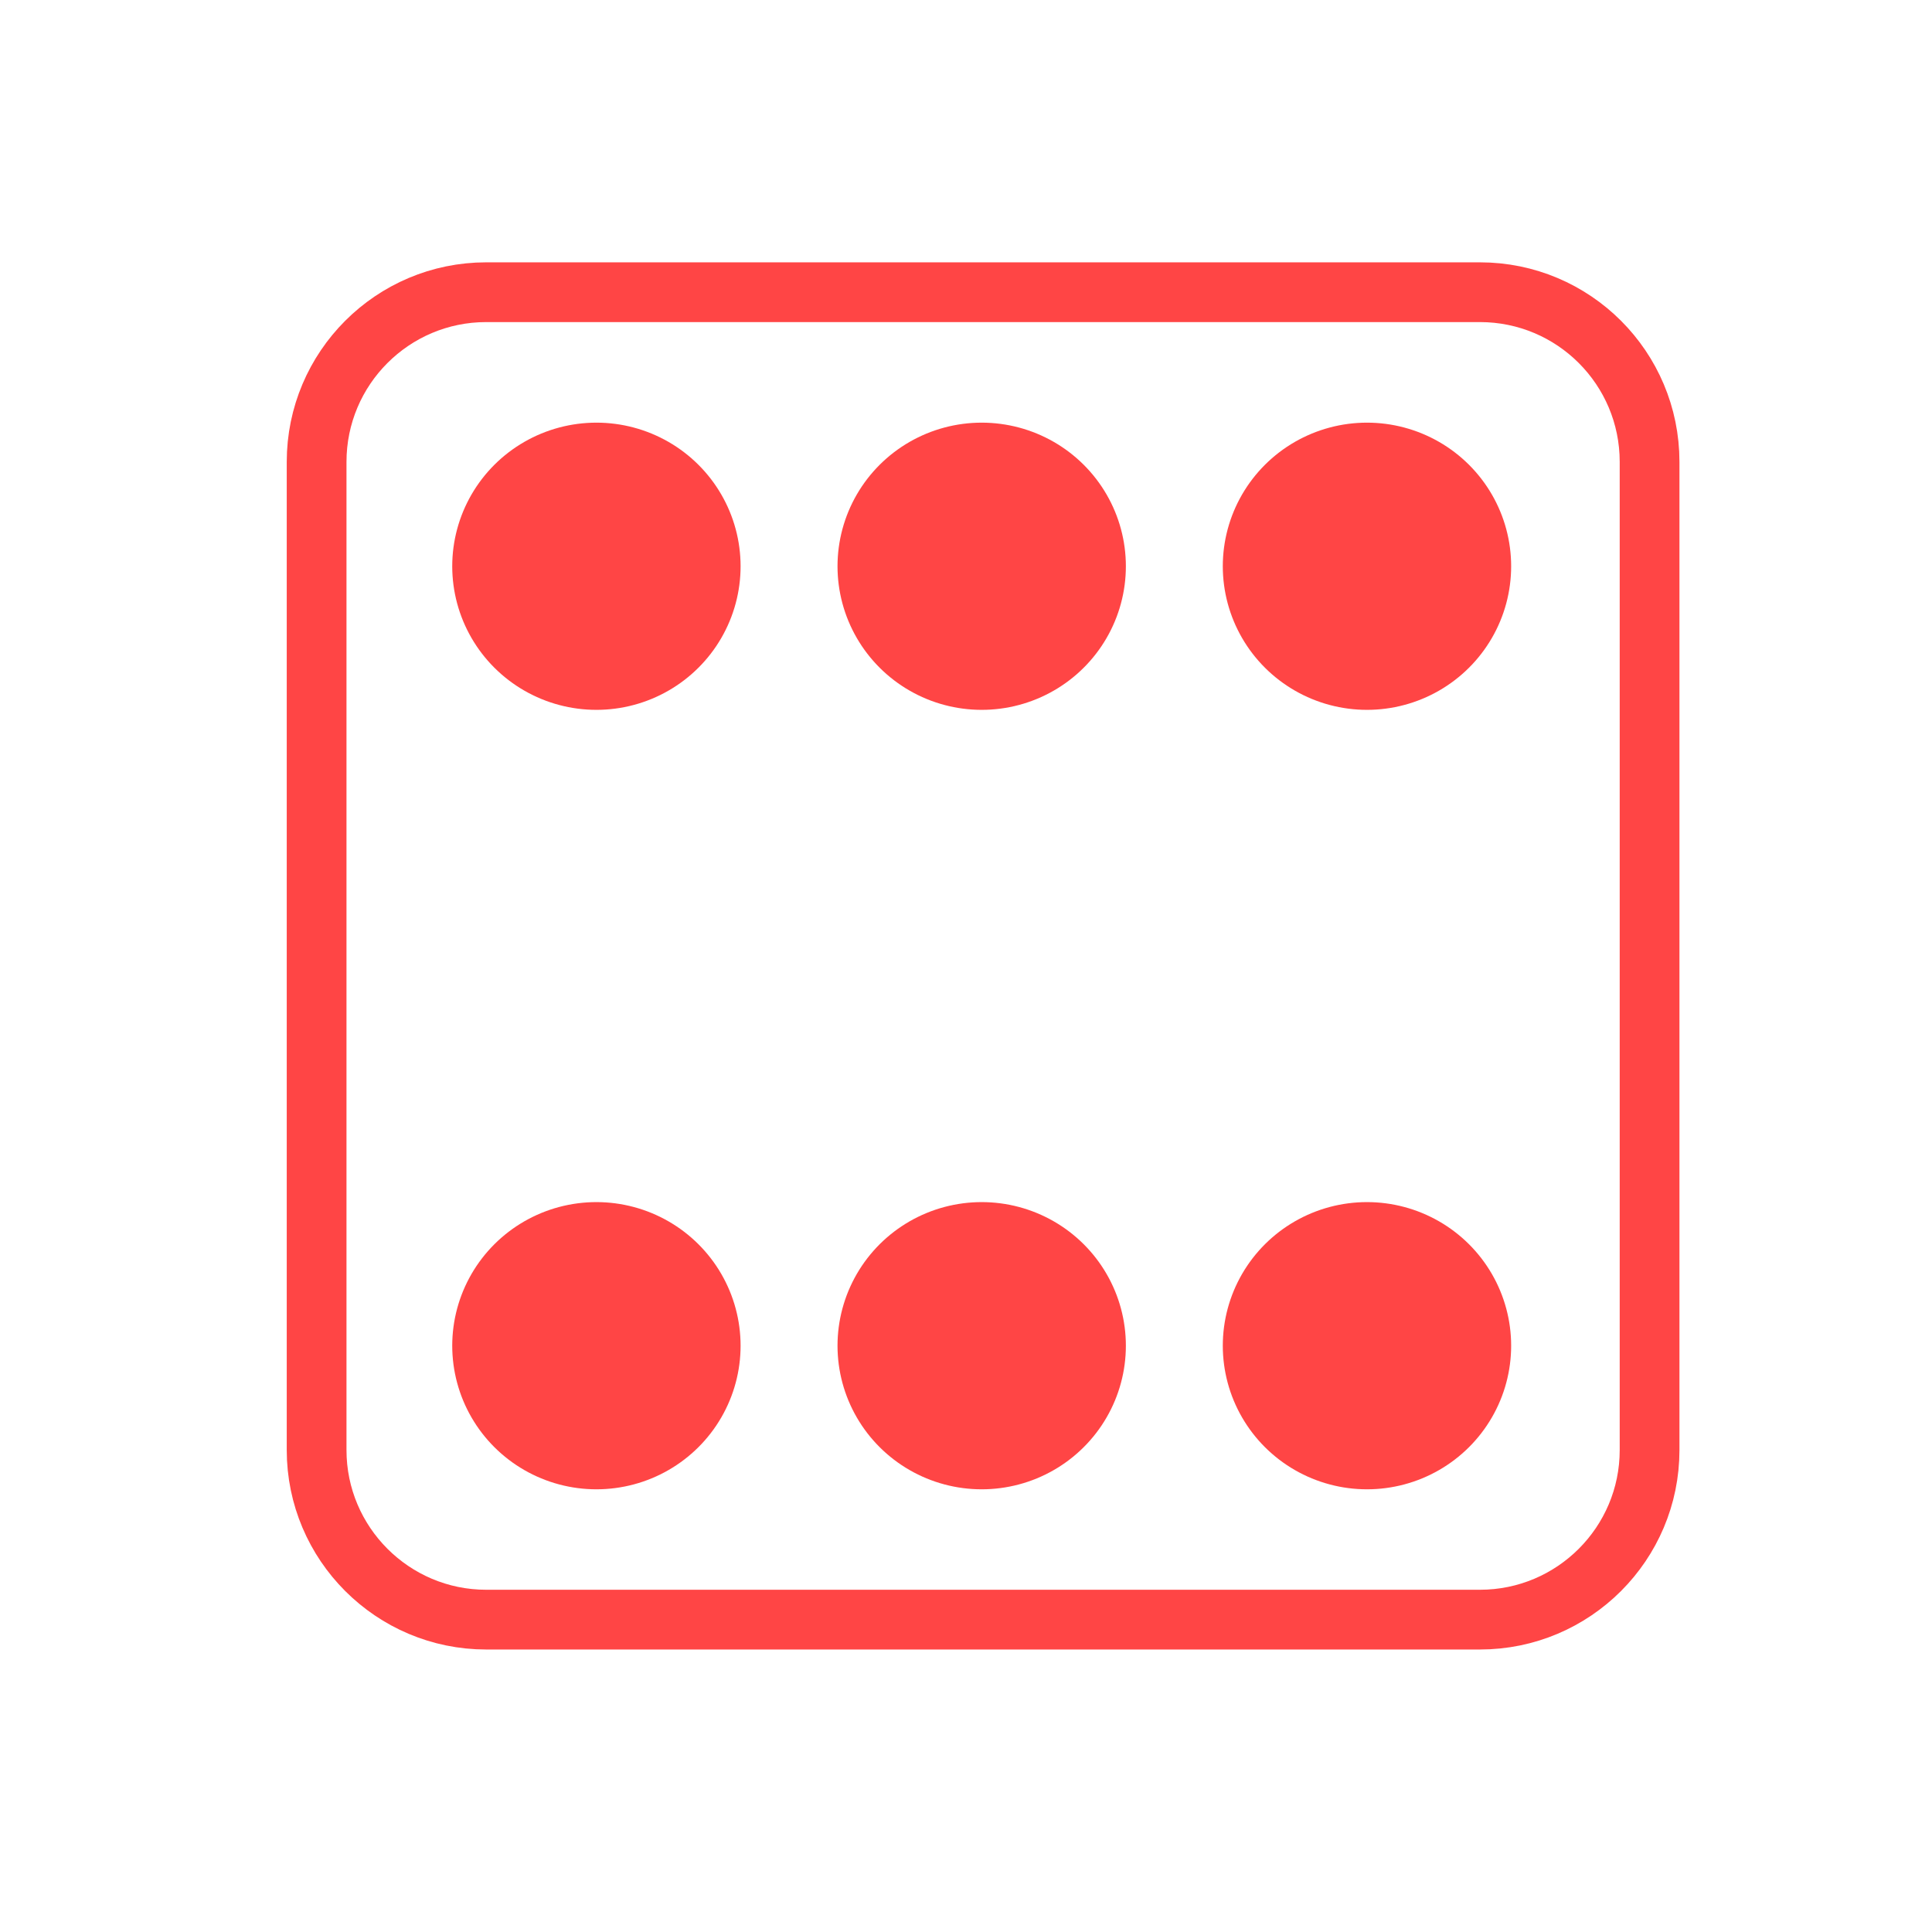
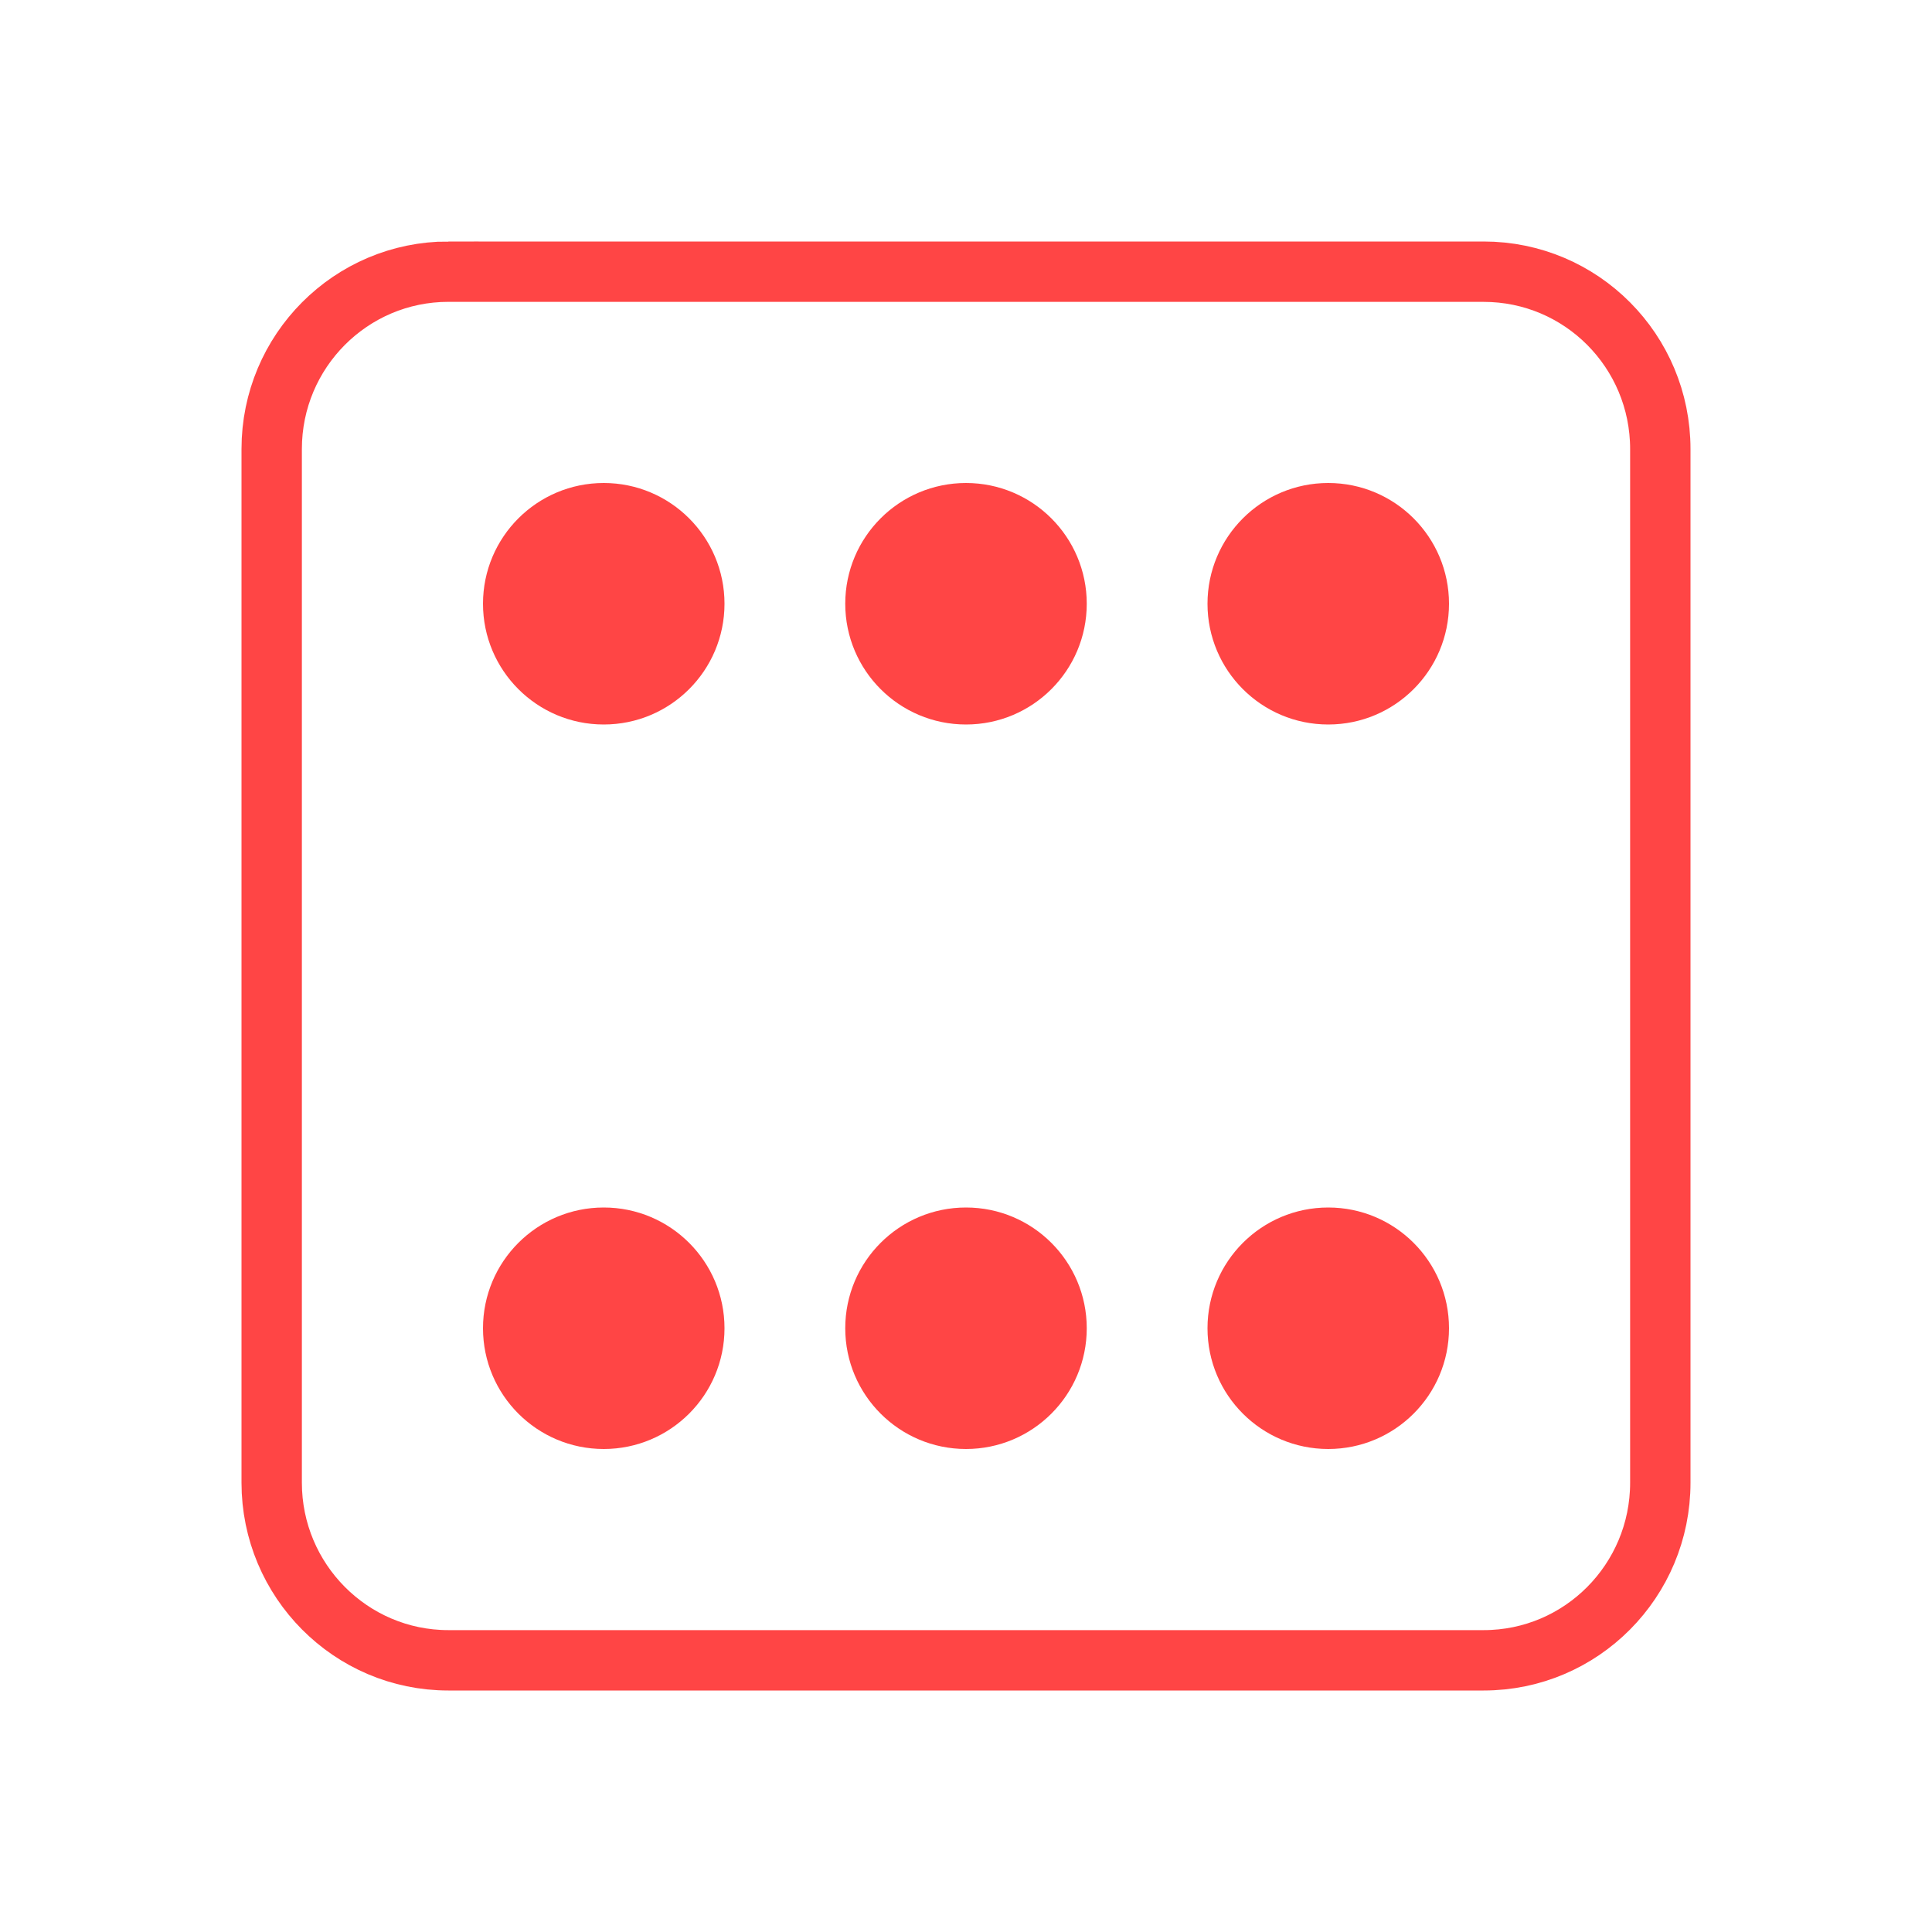
- <svg xmlns="http://www.w3.org/2000/svg" width="64" height="64" viewBox="0 0 64 64">
-   <g style="stroke:#ff4545">
-     <path style="fill:none;stroke-width:8" d="M 65.099 39.126 L 198.155 39.126 C 210.707 39.126 220.875 49.294 220.875 61.846 L 220.875 194.16 C 220.875 206.681 210.707 216.865 198.155 216.865 L 65.099 216.865 C 52.578 216.865 42.394 206.681 42.394 194.16 L 42.394 61.846 C 42.394 49.294 52.578 39.126 65.099 39.126 Z " transform="scale(.2474)" />
-     <g style="stroke-linecap:round;stroke-dasharray:0,159;fill:#000">
-       <path style="stroke-width:119" d="M 436.943 117.025 L -0.028 117.025 M 436.943 439.981 L -0.028 439.981 " transform="matrix(.08027 0 0 .07995 10.20928 9.40165)" />
-       <path style="stroke-width:109" d="M 436.943 117.025 L -0.028 117.025 M 436.943 439.981 L -0.028 439.981 " transform="matrix(.08027 0 0 .07995 10.20928 9.40165)" />
-     </g>
-   </g>
+ <svg xmlns="http://www.w3.org/2000/svg" width="64" height="64" viewBox="0 0 64 64" id="svg2" version="1.1">
+   <defs id="defs16" />
+   <path id="path6" d="m 14.853,9 34.294,0 C 52.387,9 55,11.631 55,14.876 l 0,34.241 C 55,52.36 52.387,55 49.147,55 L 14.853,55 C 11.621,55 9,52.36 9,49.116 l 0,-34.241 c 0,-3.244 2.621,-5.876 5.853,-5.876 z" style="fill:none;stroke:#ff4545;stroke-width:2;stroke-miterlimit:4;stroke-dasharray:none" />
+   <circle style="opacity:1;fill:#ff4545;fill-opacity:1;fill-rule:nonzero;stroke:none;stroke-width:1;stroke-linecap:square;stroke-linejoin:miter;stroke-miterlimit:4;stroke-dasharray:none;stroke-dashoffset:0;stroke-opacity:1" id="path4152" cx="20" cy="20" r="4" />
+   <circle style="opacity:1;fill:#ff4545;fill-opacity:1;fill-rule:nonzero;stroke:none;stroke-width:1;stroke-linecap:square;stroke-linejoin:miter;stroke-miterlimit:4;stroke-dasharray:none;stroke-dashoffset:0;stroke-opacity:1" id="path4152-3" cx="44" cy="20" r="4" />
+   <circle style="opacity:1;fill:#ff4545;fill-opacity:1;fill-rule:nonzero;stroke:none;stroke-width:1;stroke-linecap:square;stroke-linejoin:miter;stroke-miterlimit:4;stroke-dasharray:none;stroke-dashoffset:0;stroke-opacity:1" id="path4152-9" cx="32" cy="20" r="4" />
+   <circle style="opacity:1;fill:#ff4545;fill-opacity:1;fill-rule:nonzero;stroke:none;stroke-width:1;stroke-linecap:square;stroke-linejoin:miter;stroke-miterlimit:4;stroke-dasharray:none;stroke-dashoffset:0;stroke-opacity:1" id="path4152-6" cx="20" cy="44" r="4" />
+   <circle style="opacity:1;fill:#ff4545;fill-opacity:1;fill-rule:nonzero;stroke:none;stroke-width:1;stroke-linecap:square;stroke-linejoin:miter;stroke-miterlimit:4;stroke-dasharray:none;stroke-dashoffset:0;stroke-opacity:1" id="path4152-8" cx="32" cy="44" r="4" />
+   <circle style="opacity:1;fill:#ff4545;fill-opacity:1;fill-rule:nonzero;stroke:none;stroke-width:1;stroke-linecap:square;stroke-linejoin:miter;stroke-miterlimit:4;stroke-dasharray:none;stroke-dashoffset:0;stroke-opacity:1" id="path4152-1" cx="44" cy="44" r="4" />
</svg>
